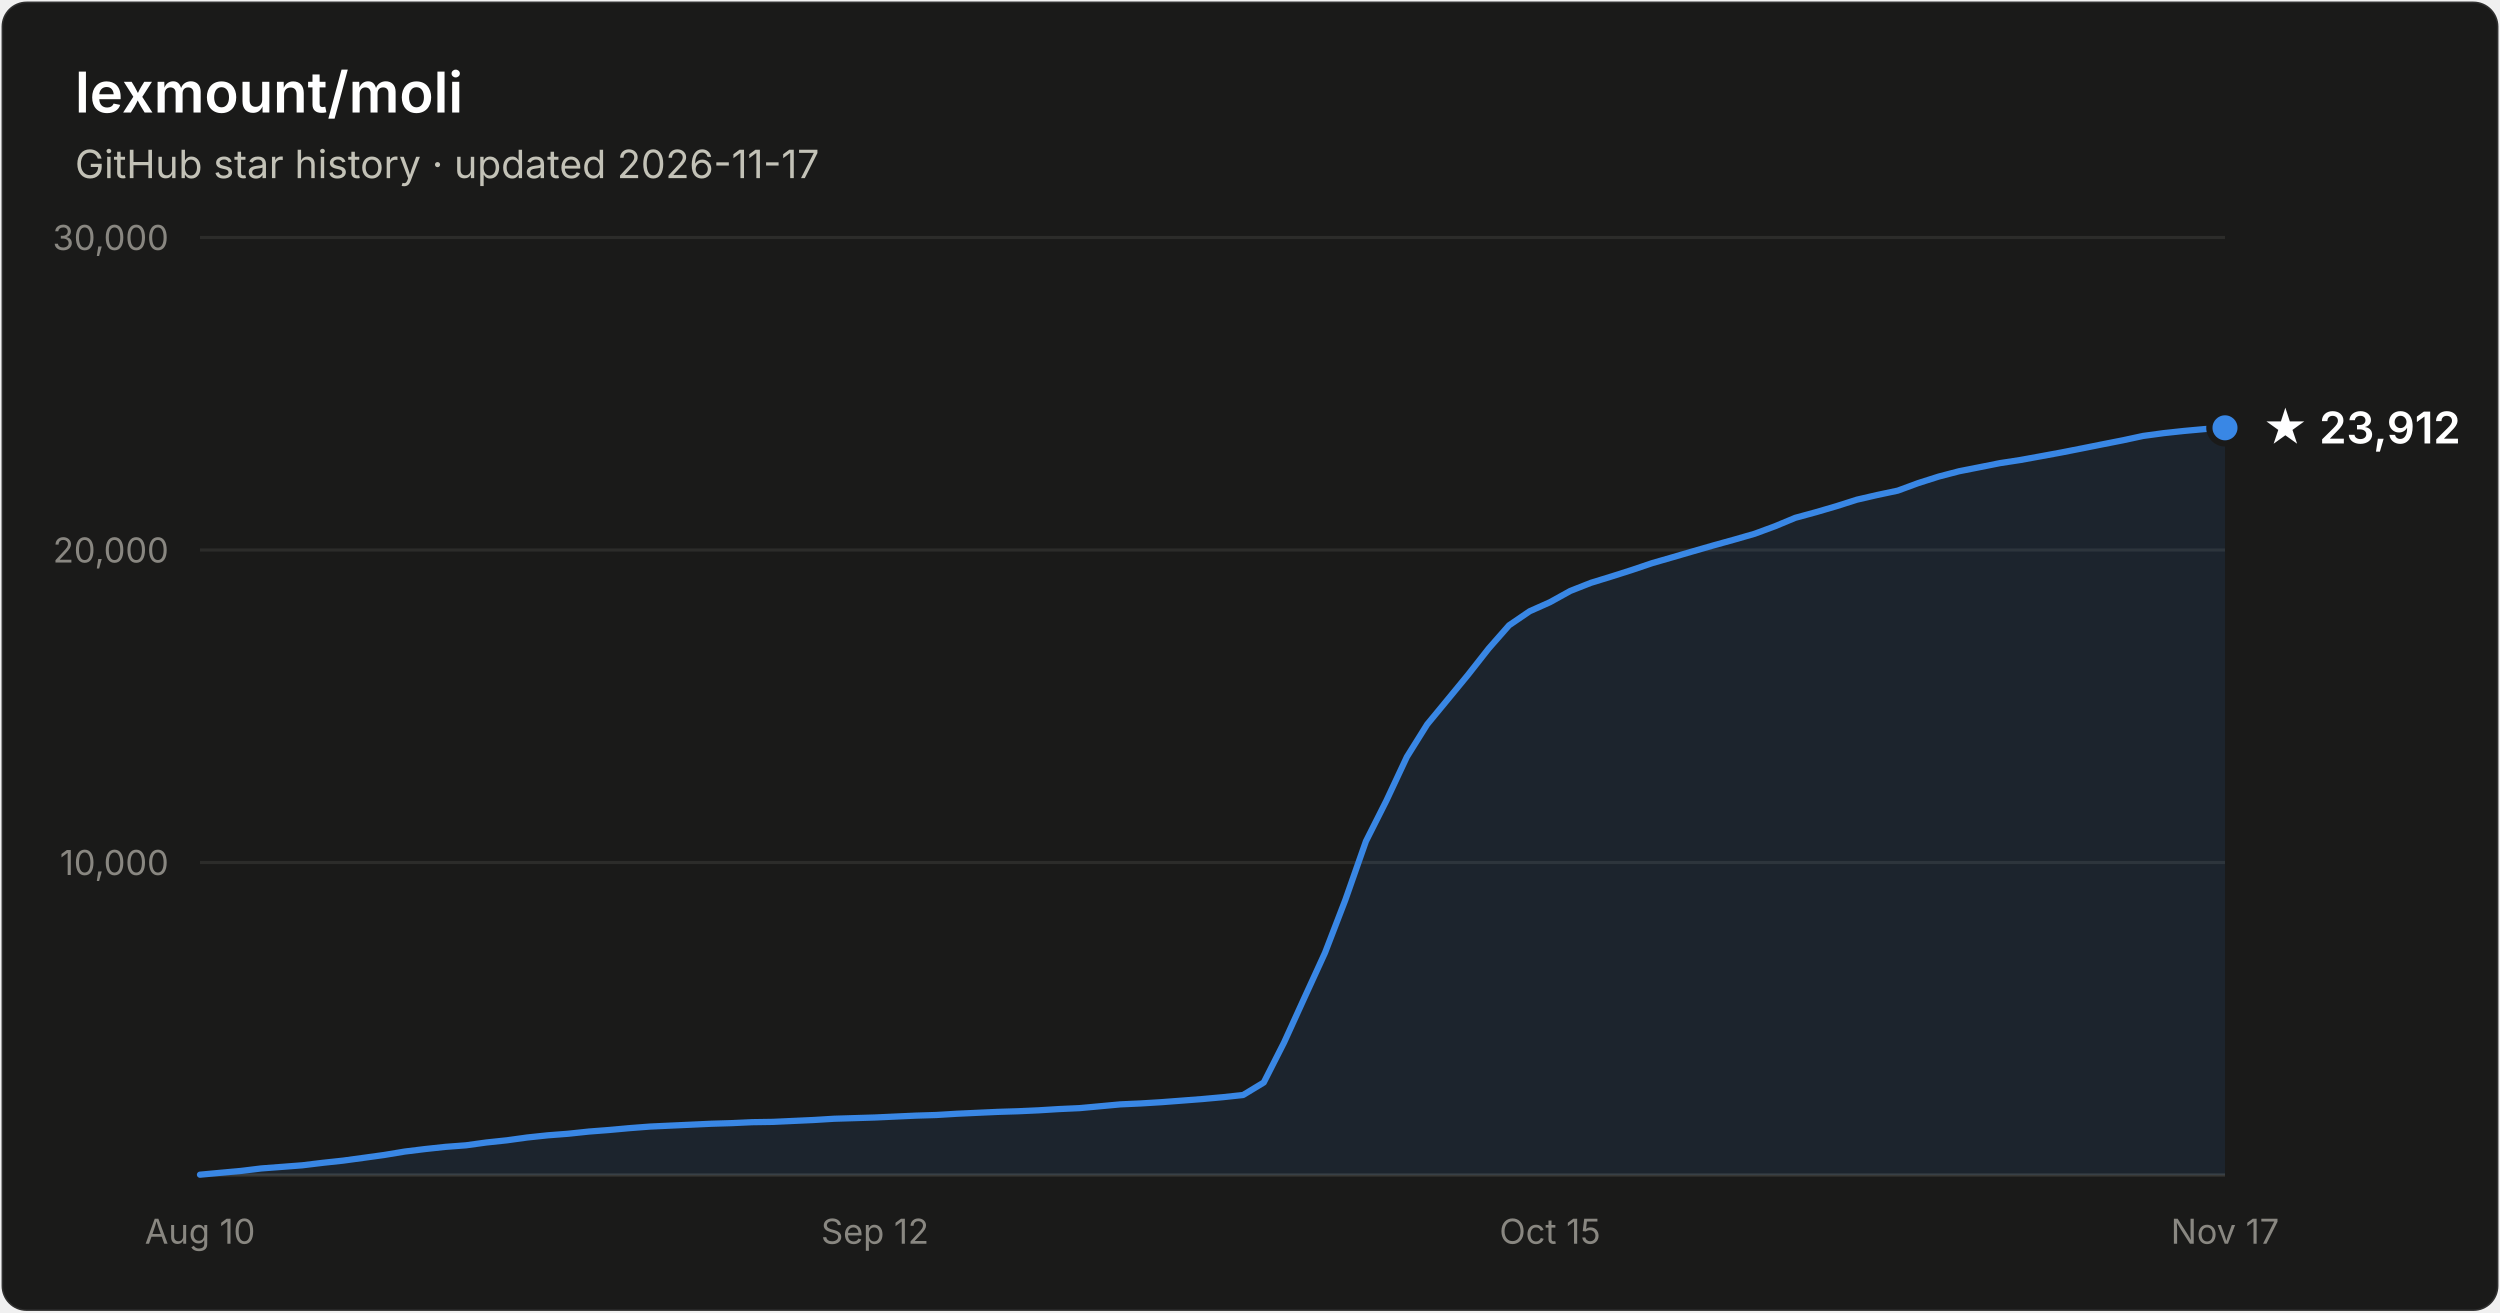
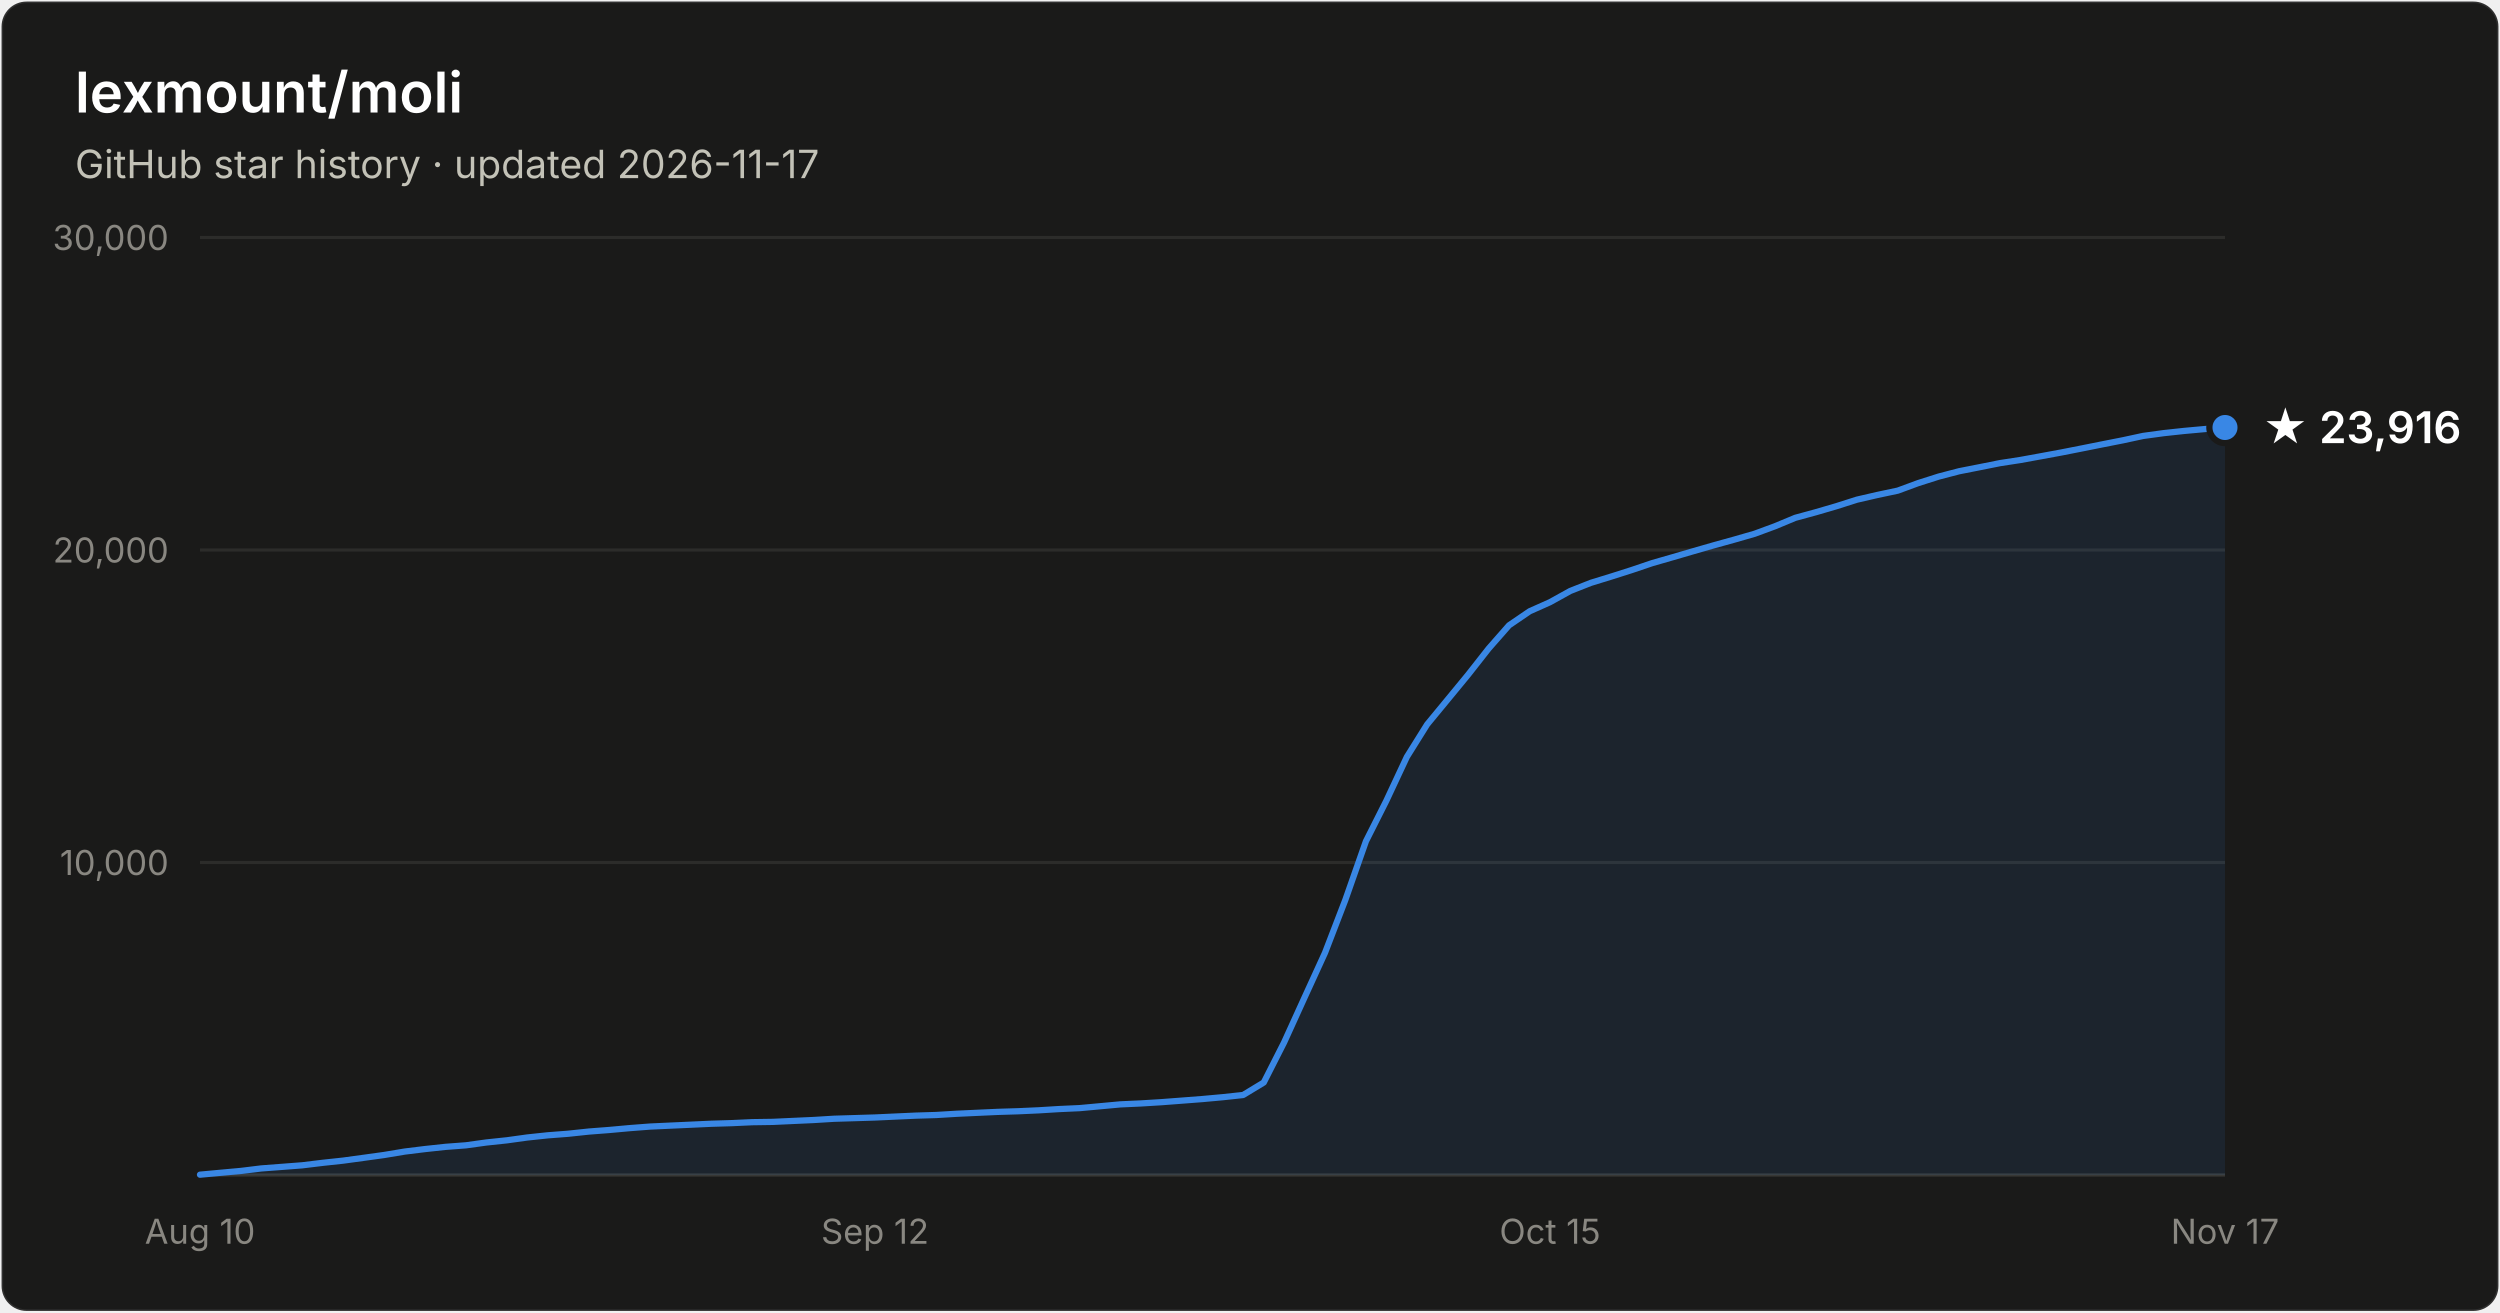
- <svg xmlns="http://www.w3.org/2000/svg" width="800" height="420" viewBox="0 0 800 420" font-family="system-ui, -apple-system, Segoe UI, sans-serif" role="img" aria-label="Star history of lexmount/moli: 23,912 stars as of 2026-11-17">
+ <svg xmlns="http://www.w3.org/2000/svg" width="800" height="420" viewBox="0 0 800 420" font-family="system-ui, -apple-system, Segoe UI, sans-serif" role="img" aria-label="Star history of lexmount/moli: 23,916 stars as of 2026-11-17">
  <rect x="0.5" y="0.5" width="799" height="419" rx="8" fill="#1a1a19" stroke="rgba(255,255,255,0.10)" />
  <text x="24" y="36" fill="#ffffff" font-size="18" font-weight="600">lexmount/moli</text>
  <text x="24" y="57" fill="#c3c2b7" font-size="12.5">GitHub star history · updated 2026-11-17</text>
  <line x1="64" y1="276.0" x2="712" y2="276.0" stroke="#2c2c2a" stroke-width="1" />
  <text x="54" y="280.0" text-anchor="end" fill="#898781" font-size="11" style="font-variant-numeric:tabular-nums">10,000</text>
  <line x1="64" y1="176.0" x2="712" y2="176.0" stroke="#2c2c2a" stroke-width="1" />
  <text x="54" y="180.0" text-anchor="end" fill="#898781" font-size="11" style="font-variant-numeric:tabular-nums">20,000</text>
  <line x1="64" y1="76.0" x2="712" y2="76.0" stroke="#2c2c2a" stroke-width="1" />
  <text x="54" y="80.0" text-anchor="end" fill="#898781" font-size="11" style="font-variant-numeric:tabular-nums">30,000</text>
  <line x1="64" y1="376" x2="712" y2="376" stroke="#383835" stroke-width="1" />
  <text x="64.0" y="398" text-anchor="middle" fill="#898781" font-size="11" style="font-variant-numeric:tabular-nums">Aug 10</text>
  <text x="280.0" y="398" text-anchor="middle" fill="#898781" font-size="11" style="font-variant-numeric:tabular-nums">Sep 12</text>
  <text x="496.0" y="398" text-anchor="middle" fill="#898781" font-size="11" style="font-variant-numeric:tabular-nums">Oct 15</text>
  <text x="712.0" y="398" text-anchor="middle" fill="#898781" font-size="11" style="font-variant-numeric:tabular-nums">Nov 17</text>
-   <path d="M64.0 375.9 L70.5 375.3 L77.1 374.7 L83.6 373.9 L90.2 373.4 L96.7 372.9 L103.3 372.1 L109.8 371.4 L116.4 370.5 L122.9 369.6 L129.5 368.5 L136.0 367.7 L142.5 367.0 L149.1 366.5 L155.6 365.6 L162.2 364.9 L168.7 364.0 L175.3 363.3 L181.8 362.8 L188.4 362.1 L194.9 361.6 L201.5 361.0 L208.0 360.5 L214.5 360.2 L221.1 359.9 L227.6 359.6 L234.2 359.4 L240.7 359.1 L247.3 359.0 L253.8 358.7 L260.4 358.4 L266.9 358.0 L273.5 357.8 L280.0 357.6 L286.5 357.3 L293.1 357.0 L299.6 356.8 L306.2 356.4 L312.7 356.1 L319.3 355.8 L325.8 355.6 L332.4 355.3 L338.9 354.9 L345.5 354.6 L352.0 354.0 L358.5 353.4 L365.1 353.1 L371.6 352.7 L378.2 352.2 L384.7 351.7 L391.3 351.1 L397.8 350.4 L404.4 346.4 L410.9 333.6 L417.5 319.1 L424.0 304.9 L430.5 288.0 L437.1 269.2 L443.6 256.3 L450.2 242.2 L456.7 231.8 L463.3 223.8 L469.8 215.9 L476.4 207.5 L482.9 200.1 L489.5 195.6 L496.0 192.7 L502.5 189.1 L509.1 186.5 L515.6 184.5 L522.2 182.4 L528.7 180.2 L535.3 178.3 L541.8 176.4 L548.4 174.5 L554.9 172.7 L561.5 170.8 L568.0 168.4 L574.5 165.7 L581.1 163.9 L587.6 162.0 L594.2 159.9 L600.7 158.4 L607.3 157.0 L613.8 154.6 L620.4 152.5 L626.9 150.8 L633.5 149.5 L640.0 148.2 L646.5 147.2 L653.1 146.0 L659.6 144.8 L666.2 143.5 L672.7 142.2 L679.3 140.9 L685.8 139.5 L692.4 138.6 L698.9 137.9 L705.5 137.3 L712.0 136.9 L712.0 376 L64.0 376 Z" fill="#3987e5" fill-opacity="0.1" />
-   <path d="M64.0 375.9 L70.5 375.3 L77.1 374.7 L83.6 373.9 L90.2 373.4 L96.7 372.9 L103.3 372.1 L109.8 371.4 L116.4 370.5 L122.9 369.6 L129.5 368.5 L136.0 367.7 L142.5 367.0 L149.1 366.5 L155.6 365.6 L162.2 364.9 L168.7 364.0 L175.3 363.3 L181.8 362.8 L188.4 362.1 L194.9 361.6 L201.5 361.0 L208.0 360.5 L214.5 360.2 L221.1 359.9 L227.6 359.6 L234.2 359.4 L240.7 359.1 L247.3 359.0 L253.8 358.7 L260.4 358.4 L266.9 358.0 L273.5 357.8 L280.0 357.6 L286.5 357.3 L293.1 357.0 L299.6 356.8 L306.2 356.4 L312.7 356.1 L319.3 355.8 L325.8 355.6 L332.4 355.3 L338.9 354.9 L345.5 354.6 L352.0 354.0 L358.5 353.4 L365.1 353.1 L371.6 352.7 L378.2 352.2 L384.7 351.7 L391.3 351.1 L397.8 350.4 L404.4 346.4 L410.9 333.6 L417.5 319.1 L424.0 304.9 L430.5 288.0 L437.1 269.2 L443.6 256.3 L450.2 242.2 L456.7 231.8 L463.3 223.8 L469.8 215.9 L476.4 207.5 L482.9 200.1 L489.5 195.6 L496.0 192.7 L502.5 189.1 L509.1 186.5 L515.6 184.5 L522.2 182.4 L528.7 180.2 L535.3 178.3 L541.8 176.4 L548.4 174.5 L554.9 172.7 L561.5 170.8 L568.0 168.4 L574.5 165.7 L581.1 163.9 L587.6 162.0 L594.2 159.9 L600.7 158.4 L607.3 157.0 L613.8 154.6 L620.4 152.5 L626.9 150.8 L633.5 149.5 L640.0 148.2 L646.5 147.2 L653.1 146.0 L659.6 144.8 L666.2 143.5 L672.7 142.2 L679.3 140.9 L685.8 139.5 L692.4 138.6 L698.9 137.9 L705.5 137.3 L712.0 136.9" fill="none" stroke="#3987e5" stroke-width="2" stroke-linejoin="round" stroke-linecap="round" />
-   <circle cx="712.0" cy="136.9" r="5" fill="#3987e5" stroke="#1a1a19" stroke-width="2" />
-   <text x="724.0" y="141.9" fill="#ffffff" font-size="14" font-weight="600">★ 23,912</text>
+   <path d="M64.0 375.9 L70.5 375.3 L77.1 374.7 L83.6 373.9 L90.2 373.4 L96.7 372.9 L103.3 372.1 L109.8 371.4 L116.4 370.5 L122.9 369.6 L129.5 368.5 L136.0 367.7 L142.5 367.0 L149.1 366.5 L155.6 365.6 L162.2 364.9 L168.7 364.0 L175.3 363.3 L181.8 362.8 L188.4 362.1 L194.9 361.6 L201.5 361.0 L208.0 360.5 L214.5 360.2 L221.1 359.9 L227.6 359.6 L234.2 359.4 L240.7 359.1 L247.3 359.0 L253.8 358.7 L260.4 358.4 L266.9 358.0 L273.5 357.8 L280.0 357.6 L286.5 357.3 L293.1 357.0 L299.6 356.8 L306.2 356.4 L312.7 356.1 L319.3 355.8 L325.8 355.6 L332.4 355.3 L338.9 354.9 L345.5 354.6 L352.0 354.0 L358.5 353.4 L365.1 353.1 L371.6 352.7 L378.2 352.2 L384.7 351.7 L391.3 351.1 L397.8 350.4 L404.4 346.4 L410.9 333.6 L417.5 319.1 L424.0 304.9 L430.5 288.0 L437.1 269.2 L443.6 256.3 L450.2 242.2 L456.7 231.8 L463.3 223.8 L469.8 215.9 L476.4 207.5 L482.9 200.1 L489.5 195.6 L496.0 192.7 L502.5 189.1 L509.1 186.5 L515.6 184.5 L522.2 182.4 L528.7 180.2 L535.3 178.3 L541.8 176.4 L548.4 174.5 L554.9 172.7 L561.5 170.8 L568.0 168.4 L574.5 165.7 L581.1 163.9 L587.6 162.0 L594.2 159.9 L600.7 158.4 L607.3 157.0 L613.8 154.6 L620.4 152.5 L626.9 150.8 L633.5 149.5 L640.0 148.2 L646.5 147.2 L653.1 146.0 L659.6 144.8 L666.2 143.5 L672.7 142.2 L679.3 140.9 L685.8 139.5 L692.4 138.6 L698.9 137.9 L705.5 137.3 L712.0 136.8 L712.0 376 L64.0 376 Z" fill="#3987e5" fill-opacity="0.1" />
+   <path d="M64.0 375.9 L70.5 375.3 L77.1 374.7 L83.6 373.9 L90.2 373.4 L96.7 372.9 L103.3 372.1 L109.8 371.4 L116.4 370.5 L122.9 369.6 L129.5 368.5 L136.0 367.7 L142.5 367.0 L149.1 366.5 L155.6 365.6 L162.2 364.9 L168.7 364.0 L175.3 363.3 L181.8 362.8 L188.4 362.1 L194.9 361.6 L201.5 361.0 L208.0 360.5 L214.5 360.2 L221.1 359.9 L227.6 359.6 L234.2 359.4 L240.7 359.1 L247.3 359.0 L253.8 358.7 L260.4 358.4 L266.9 358.0 L273.5 357.8 L280.0 357.6 L286.5 357.3 L293.1 357.0 L299.6 356.8 L306.2 356.4 L312.7 356.1 L319.3 355.8 L325.8 355.6 L332.4 355.3 L338.9 354.9 L345.5 354.6 L352.0 354.0 L358.5 353.4 L365.1 353.1 L371.6 352.7 L378.2 352.2 L384.7 351.7 L391.3 351.1 L397.8 350.4 L404.4 346.4 L410.9 333.6 L417.5 319.1 L424.0 304.9 L430.5 288.0 L437.1 269.2 L443.6 256.3 L450.2 242.2 L456.7 231.8 L463.3 223.8 L469.8 215.9 L476.4 207.5 L482.9 200.1 L489.5 195.6 L496.0 192.7 L502.5 189.1 L509.1 186.5 L515.6 184.5 L522.2 182.4 L528.7 180.2 L535.3 178.3 L541.8 176.4 L548.4 174.5 L554.9 172.7 L561.5 170.8 L568.0 168.4 L574.5 165.7 L581.1 163.9 L587.6 162.0 L594.2 159.9 L600.7 158.4 L607.3 157.0 L613.8 154.6 L620.4 152.5 L626.9 150.8 L633.5 149.5 L640.0 148.2 L646.5 147.2 L653.1 146.0 L659.6 144.8 L666.2 143.5 L672.7 142.2 L679.3 140.9 L685.8 139.5 L692.4 138.6 L698.9 137.9 L705.5 137.3 L712.0 136.8" fill="none" stroke="#3987e5" stroke-width="2" stroke-linejoin="round" stroke-linecap="round" />
+   <circle cx="712.0" cy="136.8" r="5" fill="#3987e5" stroke="#1a1a19" stroke-width="2" />
+   <text x="724.0" y="141.8" fill="#ffffff" font-size="14" font-weight="600">★ 23,916</text>
</svg>
